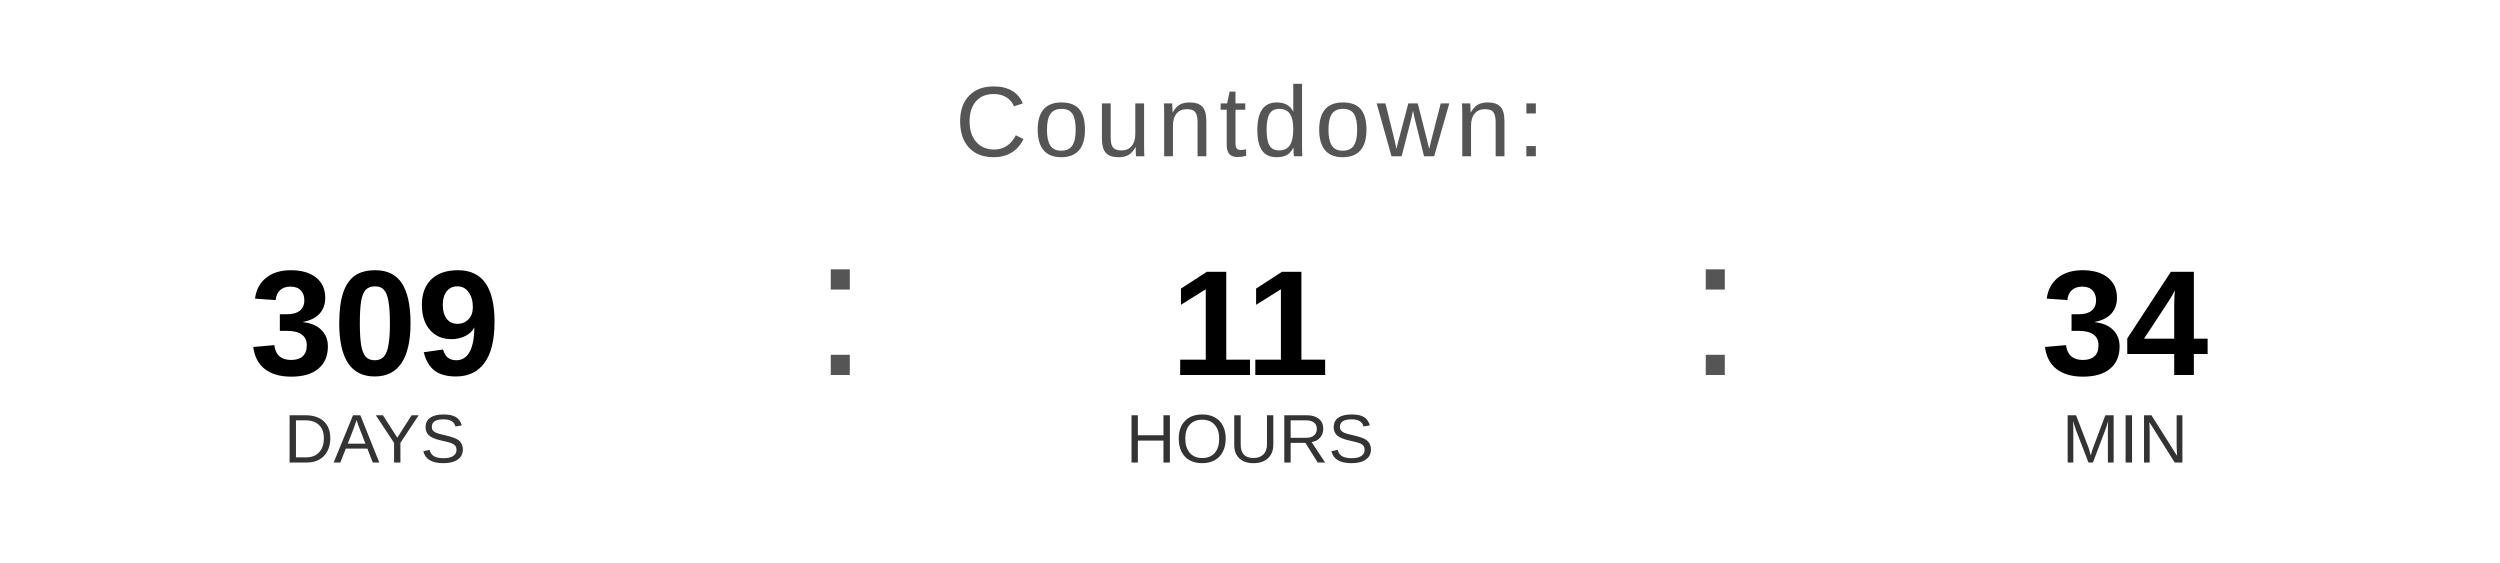
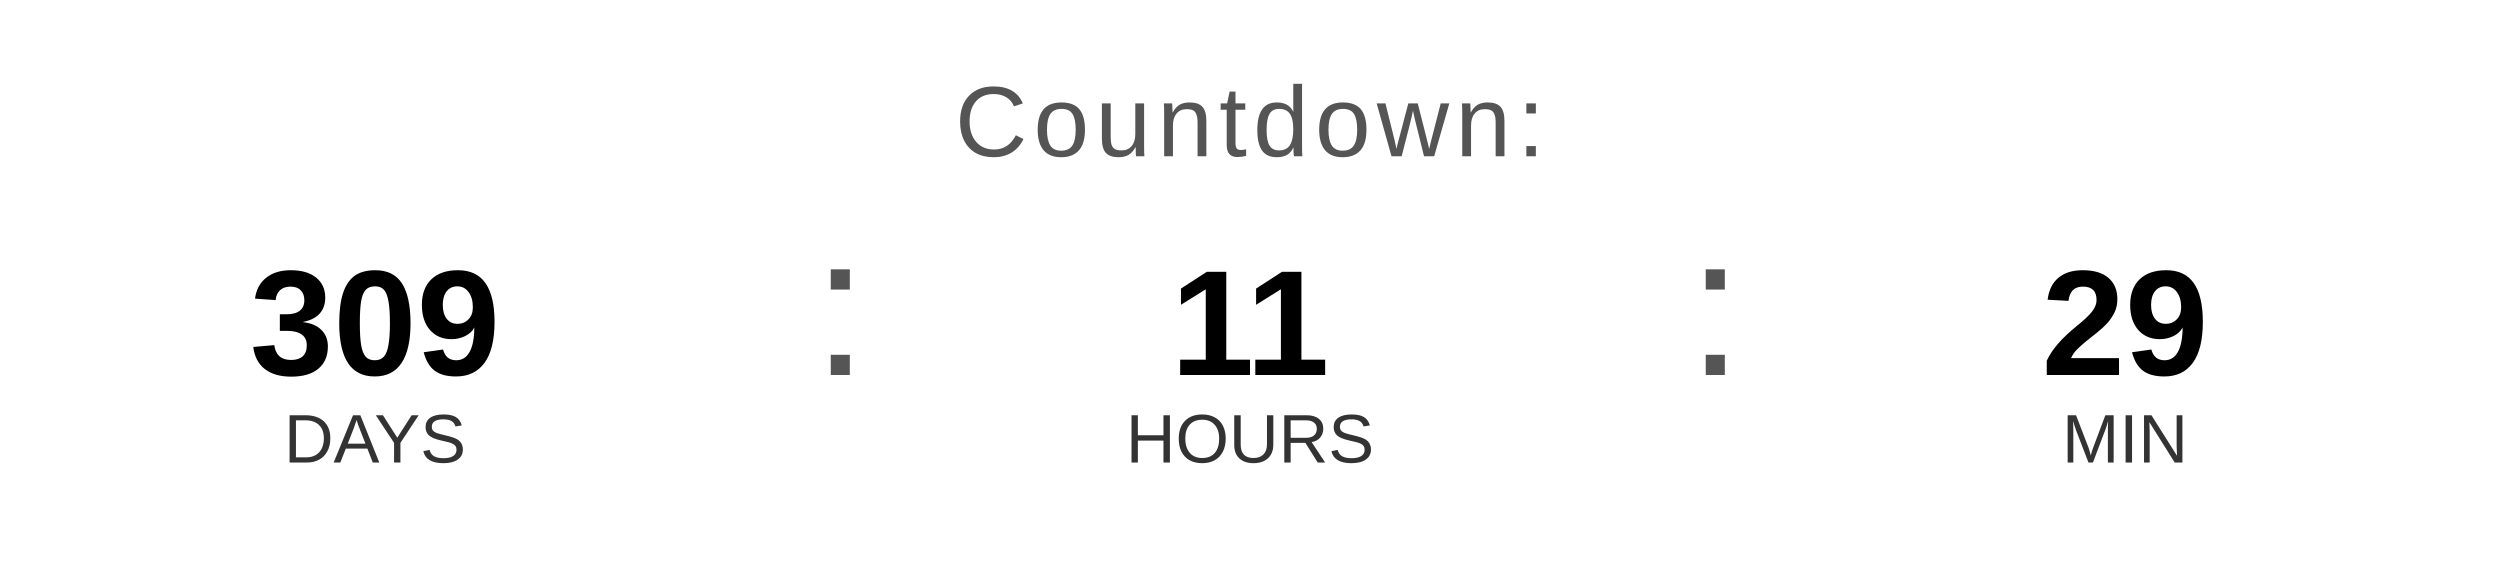
<svg xmlns="http://www.w3.org/2000/svg" width="400" height="90" viewBox="0 0 400 90">
  <text x="200" y="25" font-family="Arial, Helvetica, sans-serif" font-size="16" fill="#555555" text-anchor="middle" letter-spacing="1">
    Countdown:
  </text>
  <text x="60" y="60" font-family="Arial, Helvetica, sans-serif" font-size="24" font-weight="bold" fill="#000000" text-anchor="middle">309</text>
  <text x="60" y="74" font-family="Arial, Helvetica, sans-serif" font-size="11" fill="#333333" text-anchor="middle">DAYS</text>
  <text x="130" y="60" font-family="Arial, sans-serif" font-size="32" fill="#555555">:</text>
  <text x="200" y="60" font-family="Arial, Helvetica, sans-serif" font-size="24" font-weight="bold" fill="#000000" text-anchor="middle">11</text>
  <text x="200" y="74" font-family="Arial, Helvetica, sans-serif" font-size="11" fill="#333333" text-anchor="middle">HOURS</text>
  <text x="270" y="60" font-family="Arial, sans-serif" font-size="32" fill="#555555">:</text>
-   <text x="340" y="60" font-family="Arial, Helvetica, sans-serif" font-size="24" font-weight="bold" fill="#000000" text-anchor="middle">34</text>
+   <text x="340" y="60" font-family="Arial, Helvetica, sans-serif" font-size="24" font-weight="bold" fill="#000000" text-anchor="middle">29</text>
  <text x="340" y="74" font-family="Arial, Helvetica, sans-serif" font-size="11" fill="#333333" text-anchor="middle">MIN</text>
</svg>
